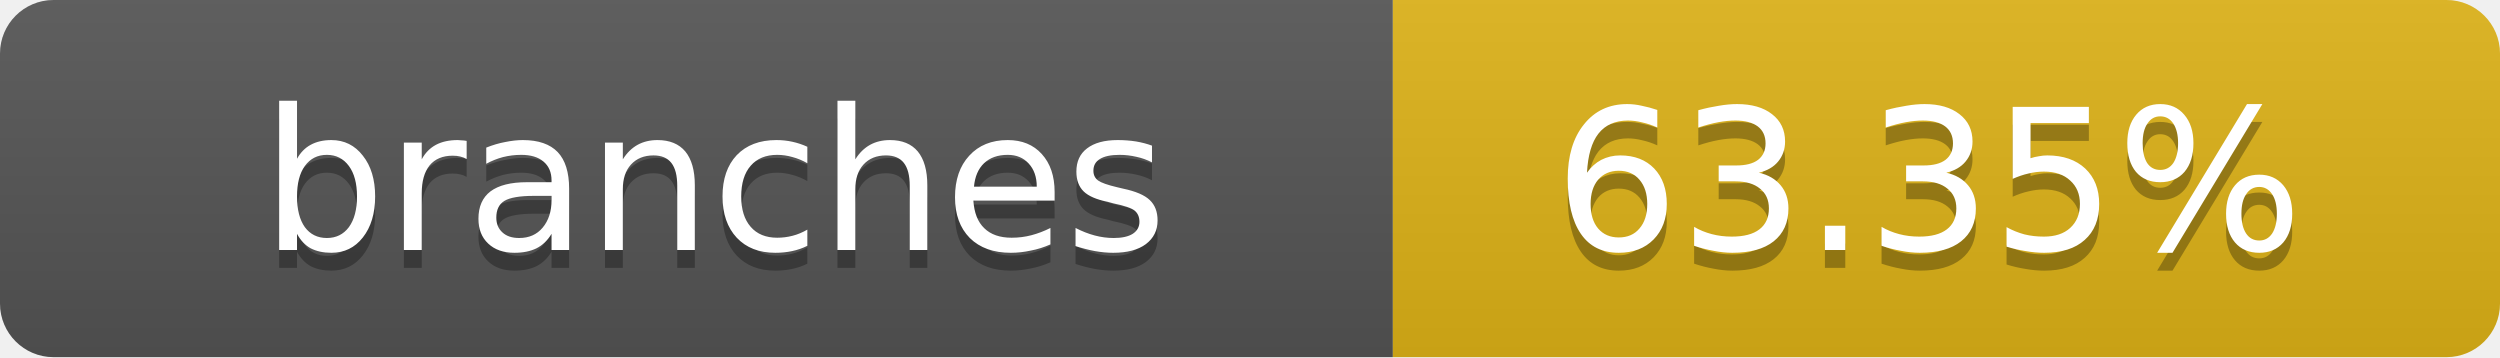
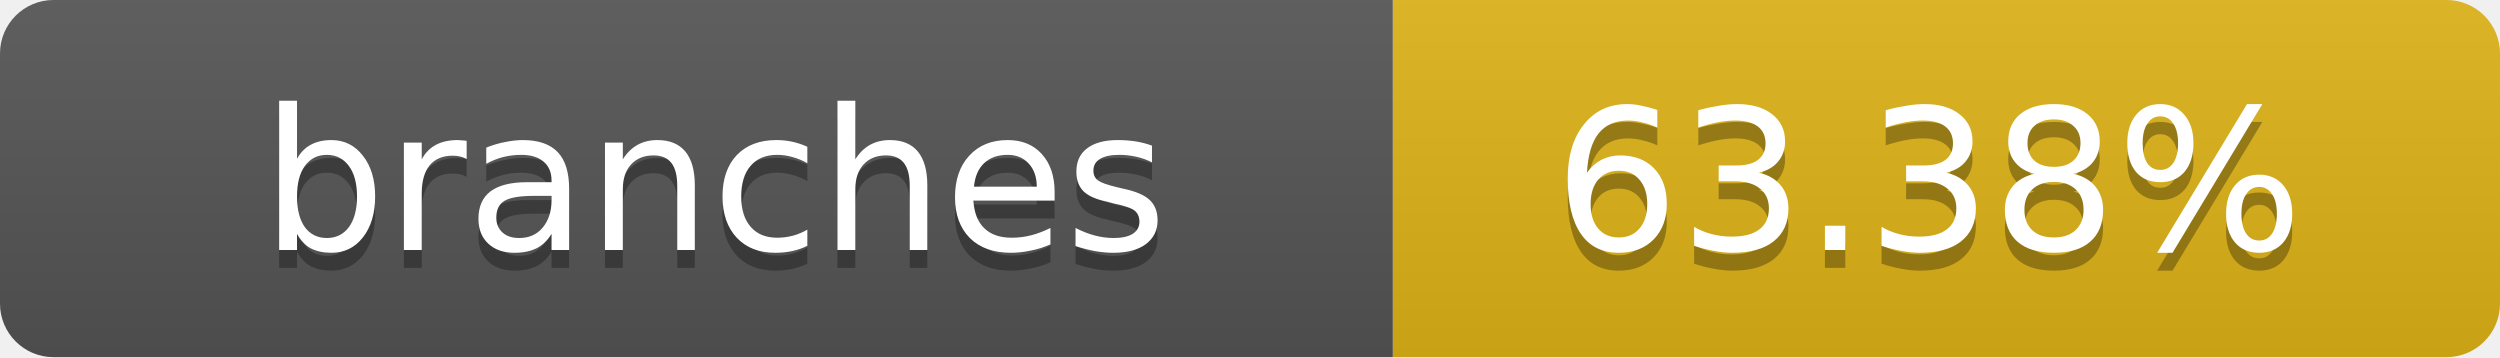
- <svg xmlns="http://www.w3.org/2000/svg" width="140" height="20" role="img" aria-label="branches: 63.35%">
+ <svg xmlns="http://www.w3.org/2000/svg" width="140" height="20" role="img" aria-label="branches: 63.38%">
  <linearGradient id="s" x2="0" y2="100%">
    <stop offset="0" stop-color="#bbb" stop-opacity=".1" />
    <stop offset="1" stop-opacity=".1" />
  </linearGradient>
  <clipPath id="r">
    <rect width="140" height="20" rx="3" fill="#fff" />
  </clipPath>
  <g clip-path="url(#r)">
    <rect width="78" height="20" fill="#555" />
    <rect x="78" width="62" height="20" fill="#dfb317" />
    <rect width="140" height="20" fill="url(#s)" />
  </g>
  <g fill="#fff" text-anchor="middle" font-family="Verdana,Geneva,DejaVu Sans,sans-serif" text-rendering="geometricPrecision" font-size="11">
    <text x="40" y="15" fill="#010101" fill-opacity=".3">branches</text>
    <text x="40" y="14">branches</text>
-     <text x="108" y="15" fill="#010101" fill-opacity=".3">63.35%</text>
-     <text x="108" y="14">63.35%</text>
+     <text x="108" y="15" fill="#010101" fill-opacity=".3">63.38%</text>
+     <text x="108" y="14">63.38%</text>
  </g>
</svg>
